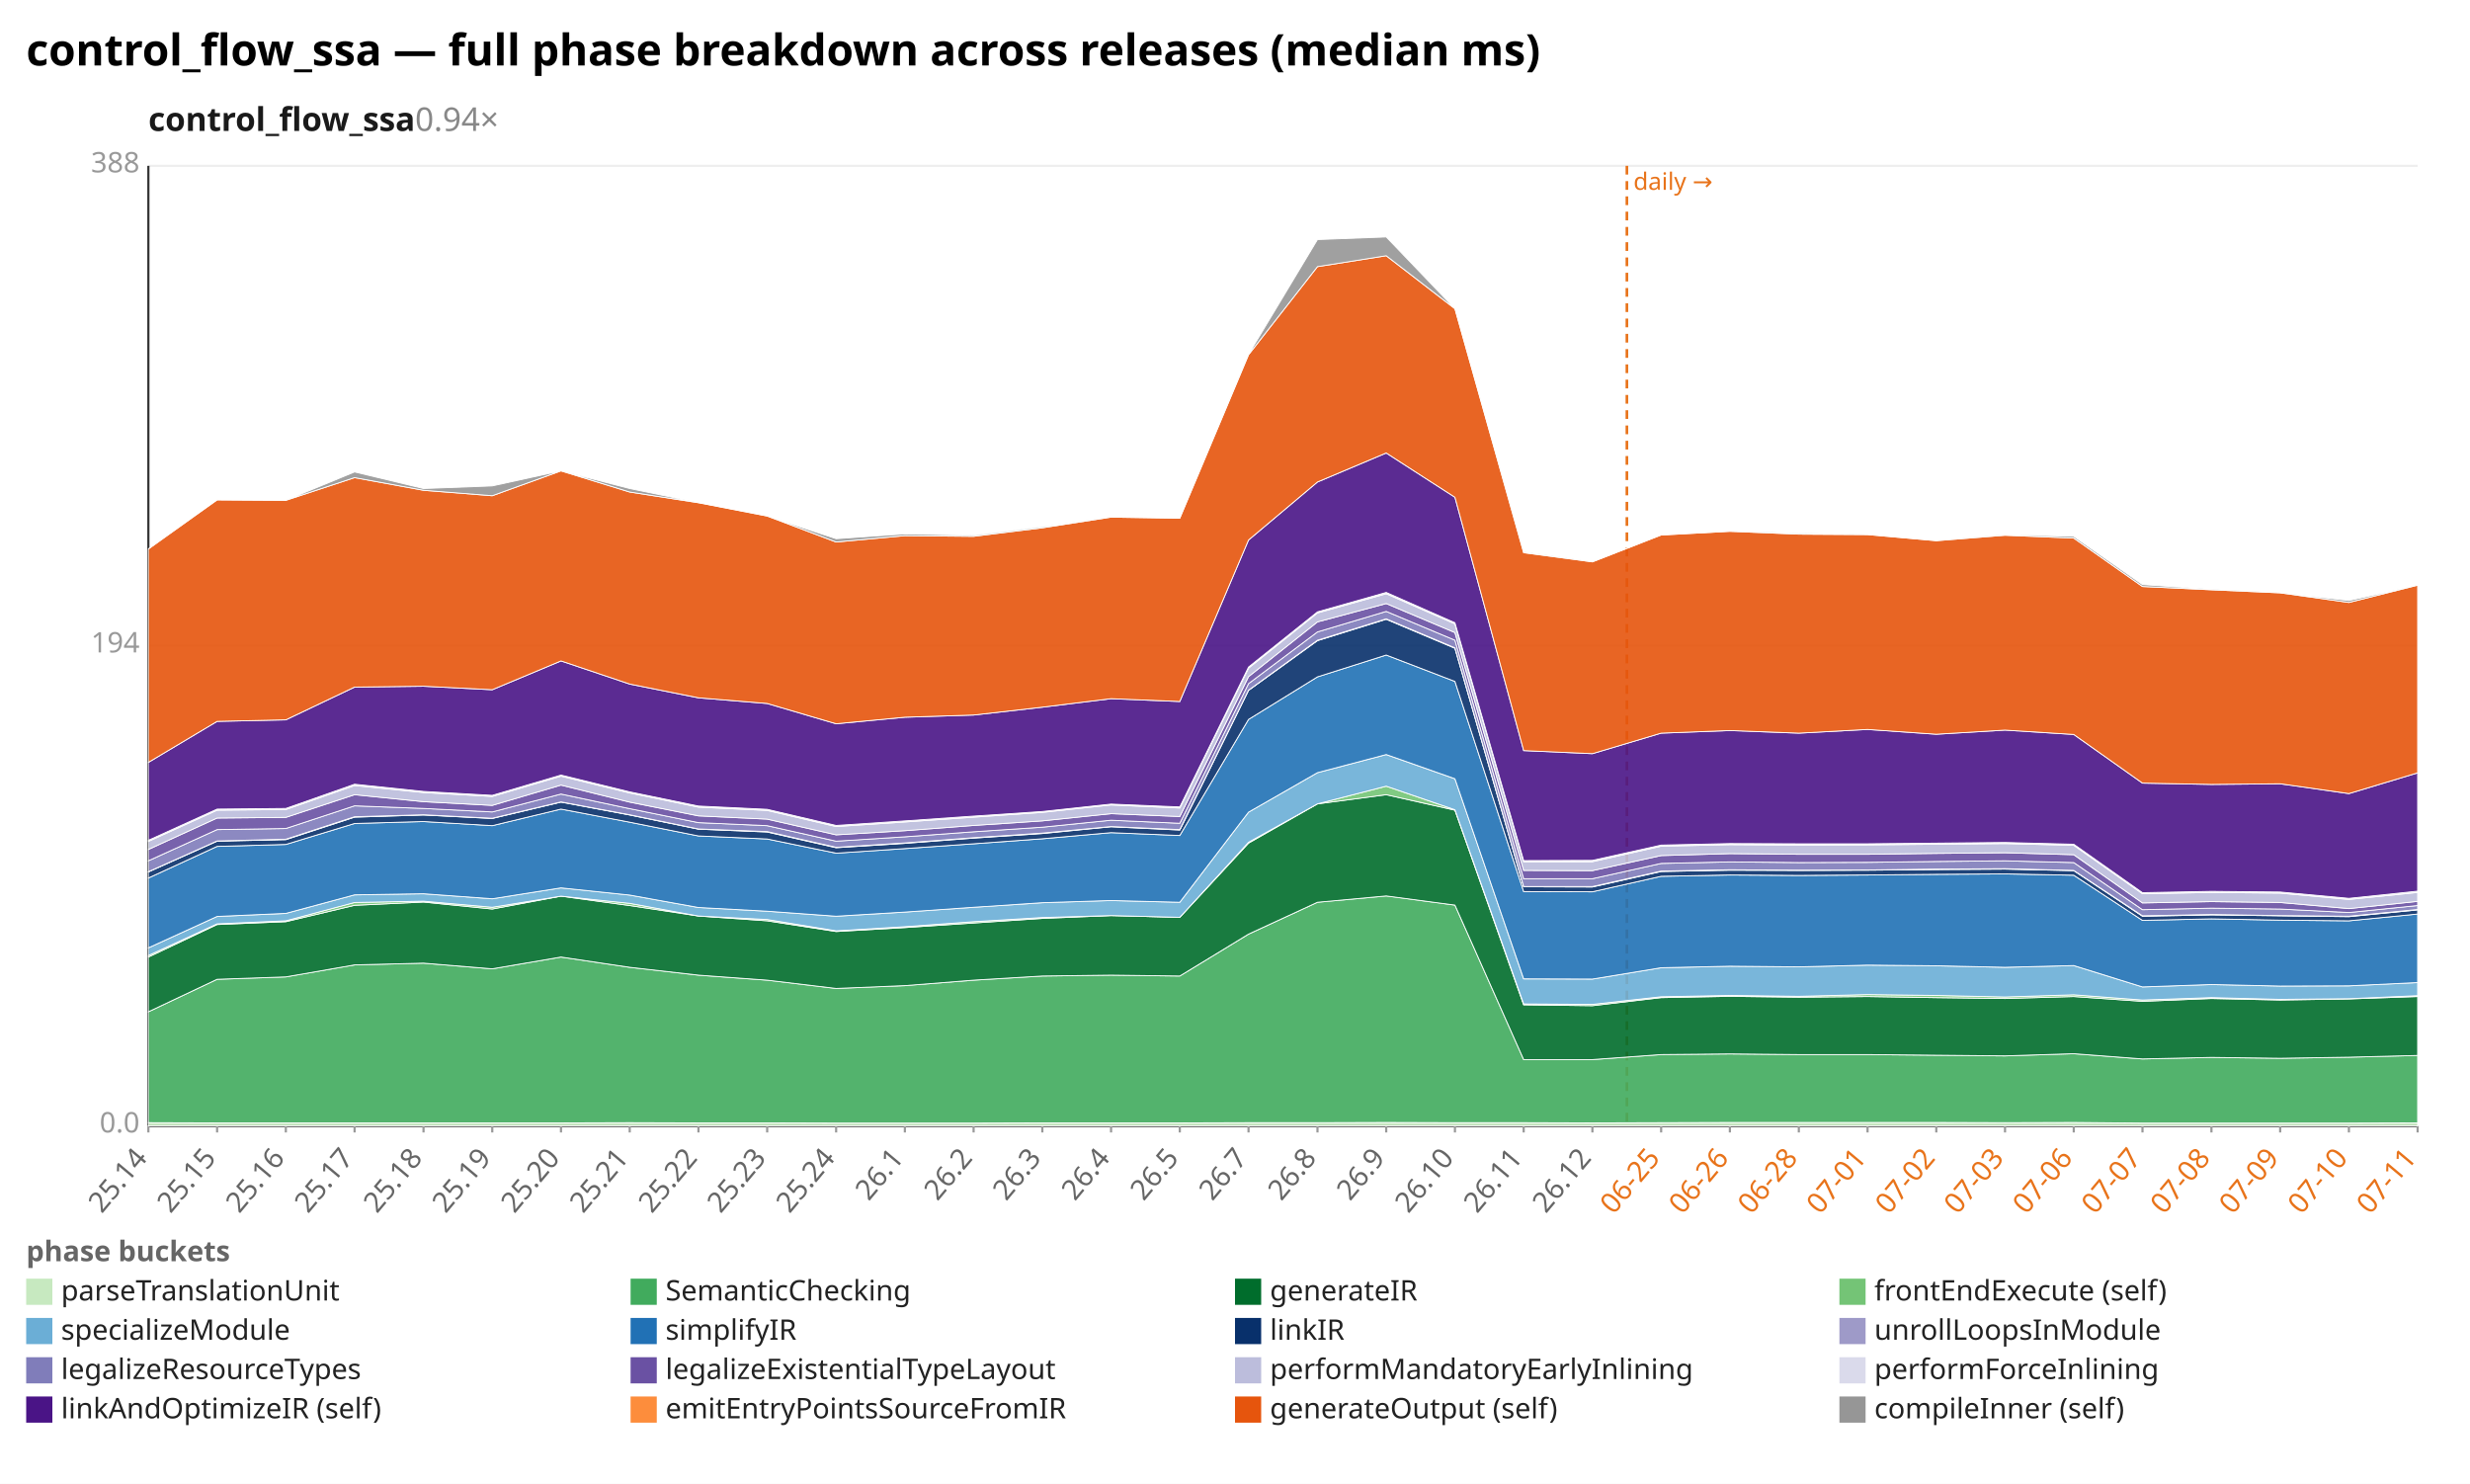
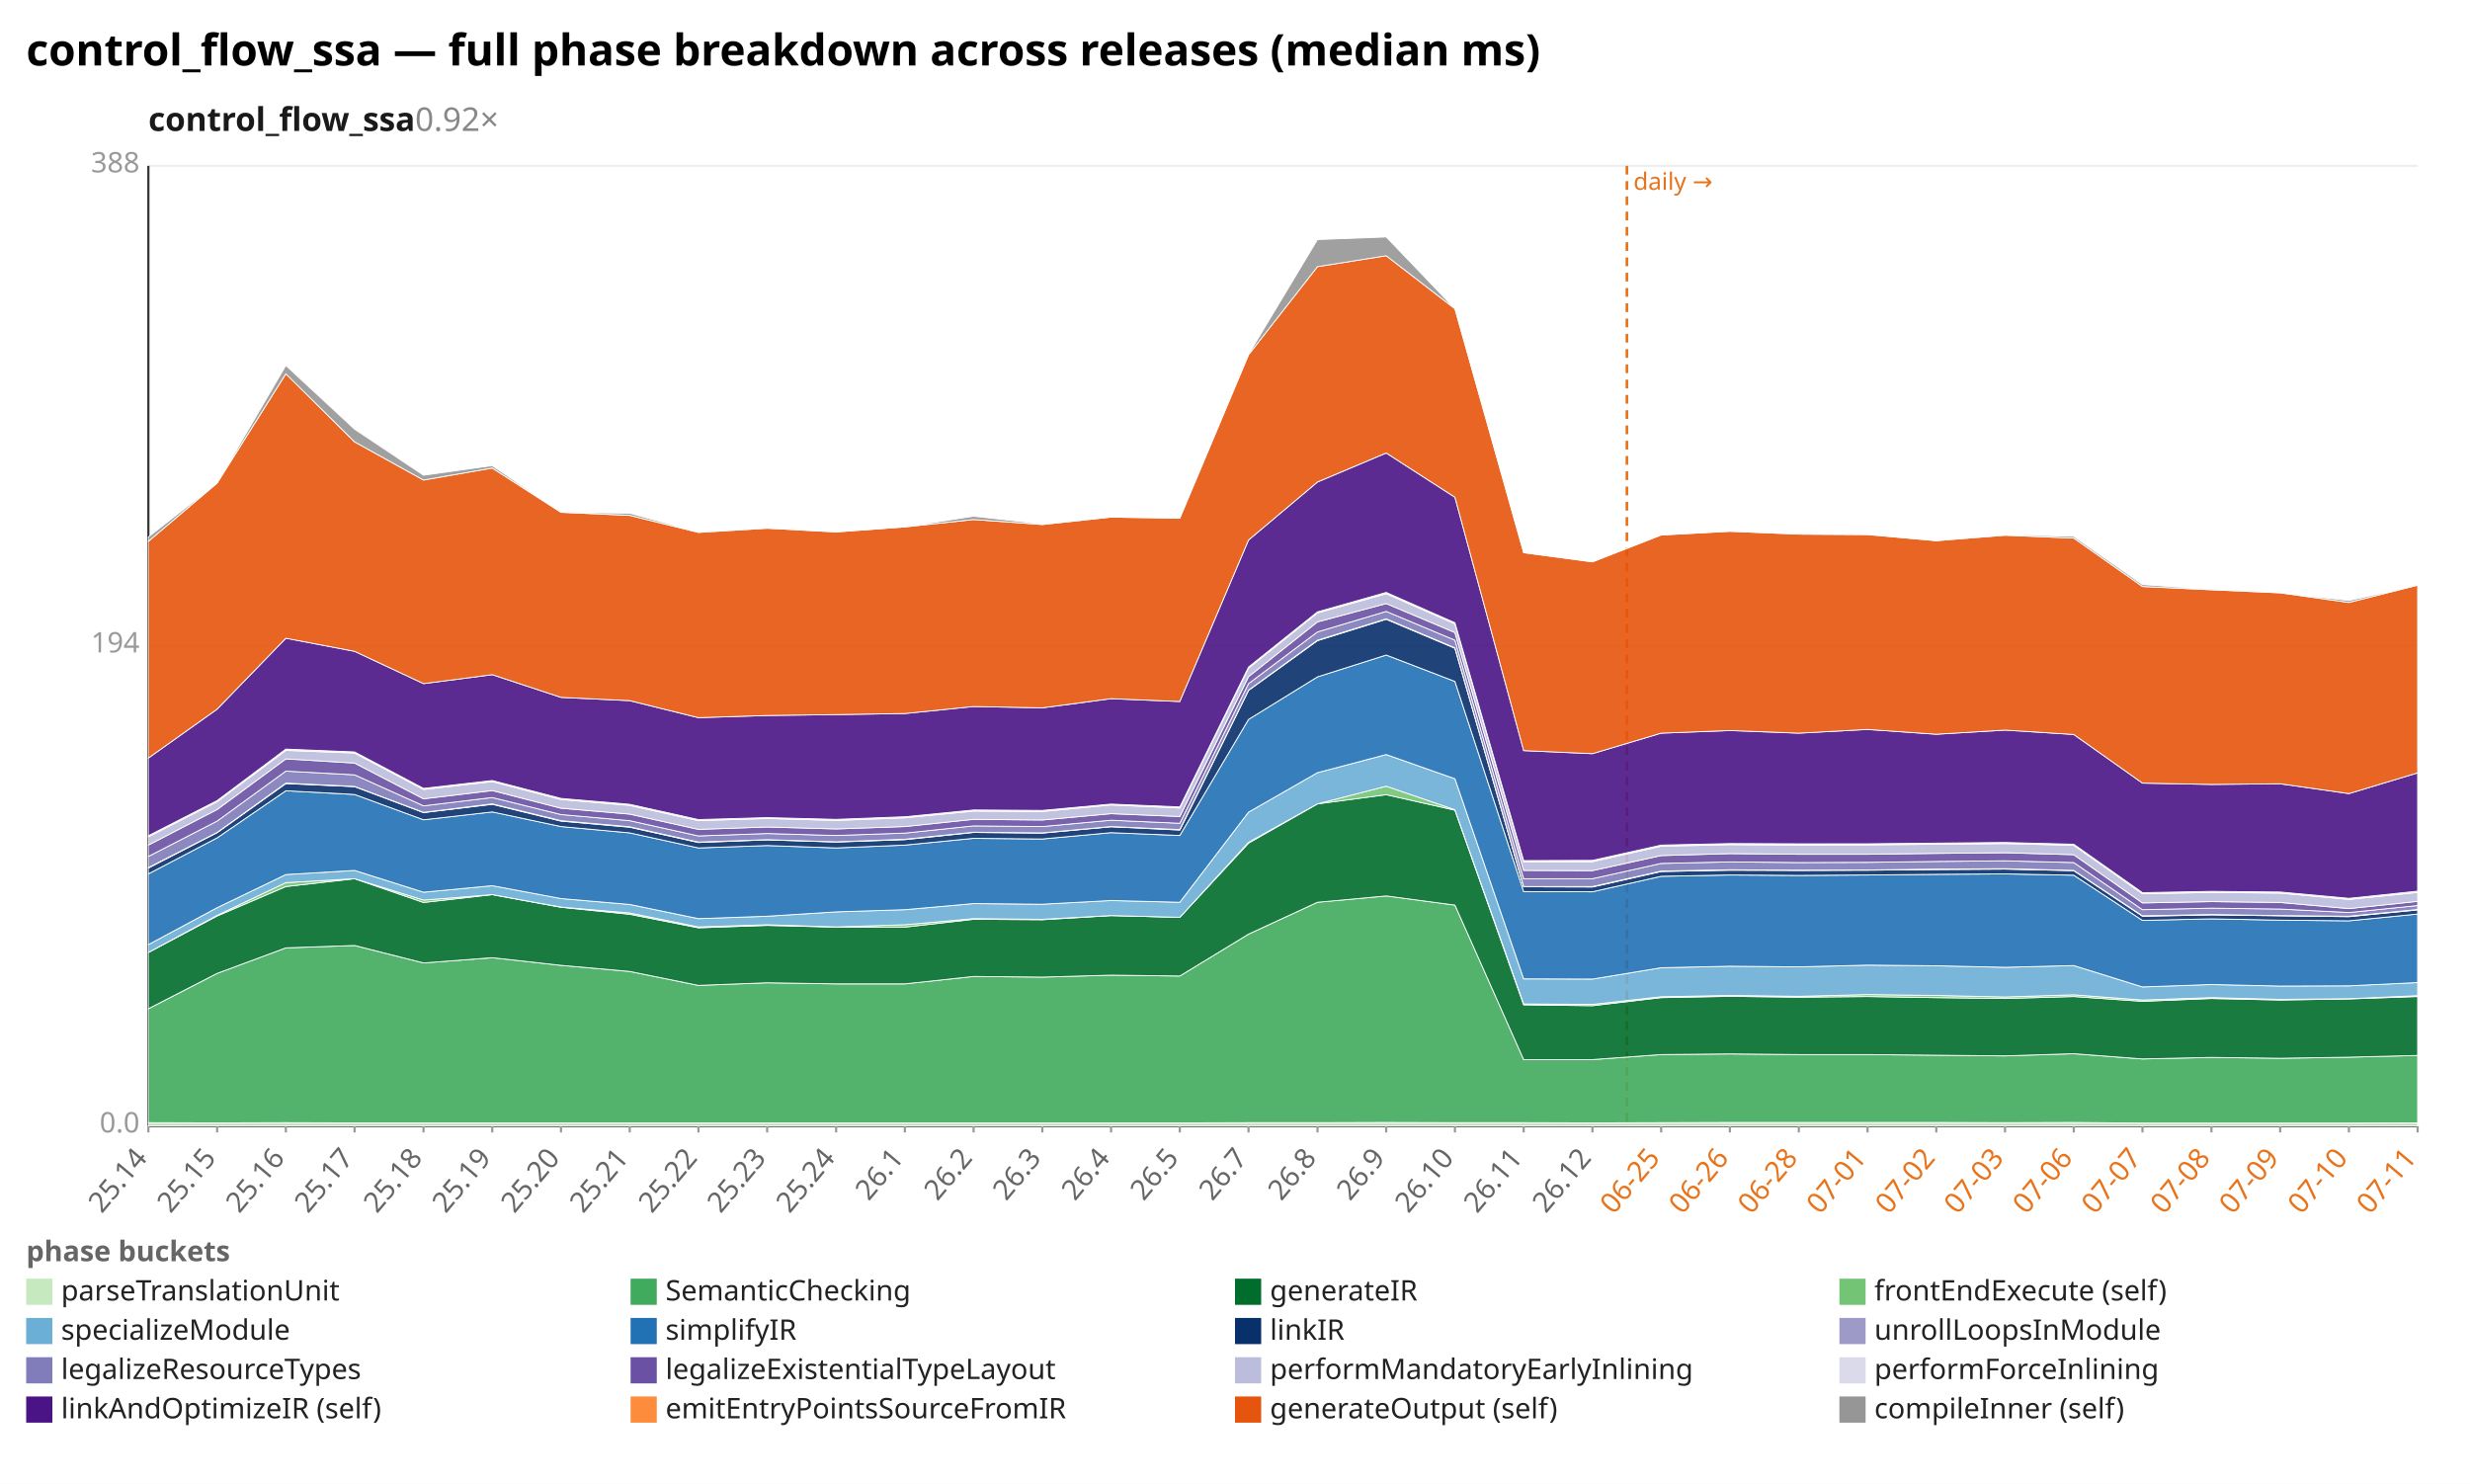
<svg xmlns="http://www.w3.org/2000/svg" width="1132" height="680" viewBox="0 0 1132 680" preserveAspectRatio="xMidYMid meet" font-family="sans-serif" font-size="13">
  <rect width="1132" height="680" fill="white" />
  <text x="12" y="30" font-size="20" font-weight="bold">control_flow_ssa — full phase breakdown across releases (median ms)</text>
-   <text x="68" y="60" font-size="15" font-weight="600" fill="#1a1a1a">control_flow_ssa<tspan fill="#888" font-weight="400" text-decoration="none">  0.94×</tspan>
+   <text x="68" y="60" font-size="15" font-weight="600" fill="#1a1a1a">control_flow_ssa<tspan fill="#888" font-weight="400" text-decoration="none">  0.92×</tspan>
  </text>
  <line x1="68.0" y1="516.0" x2="1108.0" y2="516.0" stroke="#eee" />
  <text x="64.0" y="519.0" text-anchor="end" fill="#999">0.0</text>
  <line x1="68.0" y1="296.0" x2="1108.0" y2="296.0" stroke="#eee" />
  <text x="64.0" y="299.0" text-anchor="end" fill="#999">194</text>
  <line x1="68.0" y1="76.0" x2="1108.0" y2="76.0" stroke="#eee" />
  <text x="64.0" y="79.0" text-anchor="end" fill="#999">388</text>
  <line x1="68.0" y1="76.0" x2="68.0" y2="516.0" stroke="#333" />
  <line x1="68.0" y1="516.0" x2="1108.0" y2="516.0" stroke="#333" />
  <line x1="745.6" y1="76.0" x2="745.6" y2="516.0" stroke="#e8731a" stroke-width="1.2" stroke-dasharray="4 3" />
  <text x="748.6" y="87.0" fill="#e8731a" font-size="11">daily →</text>
  <line x1="68.0" y1="516.0" x2="68.0" y2="519.0" stroke="#999" />
  <text x="68.0" y="531.0" text-anchor="end" fill="#666" transform="rotate(-50 68.0 531.0)">25.14</text>
  <line x1="99.5" y1="516.0" x2="99.5" y2="519.0" stroke="#999" />
  <text x="99.5" y="531.0" text-anchor="end" fill="#666" transform="rotate(-50 99.5 531.0)">25.15</text>
  <line x1="131.0" y1="516.0" x2="131.0" y2="519.0" stroke="#999" />
  <text x="131.0" y="531.0" text-anchor="end" fill="#666" transform="rotate(-50 131.0 531.0)">25.16</text>
  <line x1="162.5" y1="516.0" x2="162.5" y2="519.0" stroke="#999" />
  <text x="162.5" y="531.0" text-anchor="end" fill="#666" transform="rotate(-50 162.5 531.0)">25.17</text>
  <line x1="194.1" y1="516.0" x2="194.1" y2="519.0" stroke="#999" />
  <text x="194.1" y="531.0" text-anchor="end" fill="#666" transform="rotate(-50 194.1 531.0)">25.18</text>
  <line x1="225.6" y1="516.0" x2="225.6" y2="519.0" stroke="#999" />
  <text x="225.6" y="531.0" text-anchor="end" fill="#666" transform="rotate(-50 225.6 531.0)">25.19</text>
  <line x1="257.1" y1="516.0" x2="257.1" y2="519.0" stroke="#999" />
  <text x="257.1" y="531.0" text-anchor="end" fill="#666" transform="rotate(-50 257.1 531.0)">25.20</text>
  <line x1="288.6" y1="516.0" x2="288.6" y2="519.0" stroke="#999" />
  <text x="288.6" y="531.0" text-anchor="end" fill="#666" transform="rotate(-50 288.6 531.0)">25.21</text>
  <line x1="320.1" y1="516.0" x2="320.1" y2="519.0" stroke="#999" />
  <text x="320.1" y="531.0" text-anchor="end" fill="#666" transform="rotate(-50 320.1 531.0)">25.22</text>
  <line x1="351.6" y1="516.0" x2="351.6" y2="519.0" stroke="#999" />
  <text x="351.6" y="531.0" text-anchor="end" fill="#666" transform="rotate(-50 351.6 531.0)">25.23</text>
  <line x1="383.2" y1="516.0" x2="383.2" y2="519.0" stroke="#999" />
  <text x="383.2" y="531.0" text-anchor="end" fill="#666" transform="rotate(-50 383.2 531.0)">25.24</text>
  <line x1="414.7" y1="516.0" x2="414.7" y2="519.0" stroke="#999" />
  <text x="414.7" y="531.0" text-anchor="end" fill="#666" transform="rotate(-50 414.7 531.0)">26.1</text>
  <line x1="446.2" y1="516.0" x2="446.2" y2="519.0" stroke="#999" />
  <text x="446.2" y="531.0" text-anchor="end" fill="#666" transform="rotate(-50 446.2 531.0)">26.2</text>
  <line x1="477.7" y1="516.0" x2="477.7" y2="519.0" stroke="#999" />
  <text x="477.7" y="531.0" text-anchor="end" fill="#666" transform="rotate(-50 477.7 531.0)">26.3</text>
  <line x1="509.2" y1="516.0" x2="509.2" y2="519.0" stroke="#999" />
  <text x="509.2" y="531.0" text-anchor="end" fill="#666" transform="rotate(-50 509.2 531.0)">26.4</text>
  <line x1="540.7" y1="516.0" x2="540.7" y2="519.0" stroke="#999" />
  <text x="540.7" y="531.0" text-anchor="end" fill="#666" transform="rotate(-50 540.7 531.0)">26.5</text>
  <line x1="572.2" y1="516.0" x2="572.2" y2="519.0" stroke="#999" />
  <text x="572.2" y="531.0" text-anchor="end" fill="#666" transform="rotate(-50 572.2 531.0)">26.7</text>
  <line x1="603.8" y1="516.0" x2="603.8" y2="519.0" stroke="#999" />
  <text x="603.8" y="531.0" text-anchor="end" fill="#666" transform="rotate(-50 603.8 531.0)">26.8</text>
  <line x1="635.3" y1="516.0" x2="635.3" y2="519.0" stroke="#999" />
  <text x="635.3" y="531.0" text-anchor="end" fill="#666" transform="rotate(-50 635.3 531.0)">26.9</text>
  <line x1="666.8" y1="516.0" x2="666.8" y2="519.0" stroke="#999" />
  <text x="666.8" y="531.0" text-anchor="end" fill="#666" transform="rotate(-50 666.8 531.0)">26.10</text>
  <line x1="698.3" y1="516.0" x2="698.3" y2="519.0" stroke="#999" />
  <text x="698.3" y="531.0" text-anchor="end" fill="#666" transform="rotate(-50 698.3 531.0)">26.11</text>
  <line x1="729.8" y1="516.0" x2="729.8" y2="519.0" stroke="#999" />
  <text x="729.8" y="531.0" text-anchor="end" fill="#666" transform="rotate(-50 729.8 531.0)">26.12</text>
  <line x1="761.3" y1="516.0" x2="761.3" y2="519.0" stroke="#999" />
  <text x="761.3" y="531.0" text-anchor="end" fill="#e8731a" transform="rotate(-50 761.3 531.0)">06-25</text>
  <line x1="792.8" y1="516.0" x2="792.8" y2="519.0" stroke="#999" />
  <text x="792.8" y="531.0" text-anchor="end" fill="#e8731a" transform="rotate(-50 792.8 531.0)">06-26</text>
  <line x1="824.4" y1="516.0" x2="824.4" y2="519.0" stroke="#999" />
  <text x="824.4" y="531.0" text-anchor="end" fill="#e8731a" transform="rotate(-50 824.4 531.0)">06-28</text>
  <line x1="855.9" y1="516.0" x2="855.9" y2="519.0" stroke="#999" />
  <text x="855.9" y="531.0" text-anchor="end" fill="#e8731a" transform="rotate(-50 855.9 531.0)">07-01</text>
  <line x1="887.4" y1="516.0" x2="887.4" y2="519.0" stroke="#999" />
  <text x="887.4" y="531.0" text-anchor="end" fill="#e8731a" transform="rotate(-50 887.4 531.0)">07-02</text>
  <line x1="918.9" y1="516.0" x2="918.9" y2="519.0" stroke="#999" />
  <text x="918.9" y="531.0" text-anchor="end" fill="#e8731a" transform="rotate(-50 918.9 531.0)">07-03</text>
  <line x1="950.4" y1="516.0" x2="950.4" y2="519.0" stroke="#999" />
  <text x="950.4" y="531.0" text-anchor="end" fill="#e8731a" transform="rotate(-50 950.4 531.0)">07-06</text>
  <line x1="981.9" y1="516.0" x2="981.9" y2="519.0" stroke="#999" />
  <text x="981.9" y="531.0" text-anchor="end" fill="#e8731a" transform="rotate(-50 981.9 531.0)">07-07</text>
  <line x1="1013.5" y1="516.0" x2="1013.5" y2="519.0" stroke="#999" />
  <text x="1013.5" y="531.0" text-anchor="end" fill="#e8731a" transform="rotate(-50 1013.5 531.0)">07-08</text>
  <line x1="1045.0" y1="516.0" x2="1045.0" y2="519.0" stroke="#999" />
  <text x="1045.0" y="531.0" text-anchor="end" fill="#e8731a" transform="rotate(-50 1045.0 531.0)">07-09</text>
  <line x1="1076.5" y1="516.0" x2="1076.5" y2="519.0" stroke="#999" />
  <text x="1076.5" y="531.0" text-anchor="end" fill="#e8731a" transform="rotate(-50 1076.5 531.0)">07-10</text>
  <line x1="1108.0" y1="516.0" x2="1108.0" y2="519.0" stroke="#999" />
  <text x="1108.0" y="531.0" text-anchor="end" fill="#e8731a" transform="rotate(-50 1108.0 531.0)">07-11</text>
-   <polygon points="68.0,514.5 99.5,514.6 131.0,514.6 162.5,514.6 194.1,514.6 225.6,514.6 257.1,514.6 288.6,514.5 320.1,514.6 351.6,514.6 383.2,514.7 414.7,514.7 446.2,514.7 477.7,514.6 509.2,514.6 540.7,514.6 572.2,514.5 603.8,514.5 635.3,514.4 666.8,514.5 698.3,514.5 729.8,514.6 761.3,514.5 792.8,514.4 824.4,514.4 855.9,514.4 887.4,514.4 918.9,514.5 950.4,514.4 981.9,514.7 1013.5,514.7 1045.0,514.7 1076.5,514.7 1108.0,514.6 1108.0,516.0 1076.5,516.0 1045.0,516.0 1013.5,516.0 981.9,516.0 950.4,516.0 918.9,516.0 887.4,516.0 855.9,516.0 824.4,516.0 792.8,516.0 761.3,516.0 729.8,516.0 698.3,516.0 666.8,516.0 635.3,516.0 603.8,516.0 572.2,516.0 540.7,516.0 509.2,516.0 477.7,516.0 446.2,516.0 414.7,516.0 383.2,516.0 351.6,516.0 320.1,516.0 288.6,516.0 257.1,516.0 225.6,516.0 194.1,516.0 162.5,516.0 131.0,516.0 99.5,516.0 68.0,516.0" fill="#c7e9c0" fill-opacity="0.9" stroke="#fff" stroke-width="0.4" />
-   <polygon points="68.0,463.7 99.5,448.8 131.0,447.7 162.5,442.2 194.1,441.4 225.6,444.0 257.1,438.6 288.6,443.3 320.1,446.9 351.6,449.2 383.2,453.0 414.7,451.7 446.2,449.2 477.7,447.3 509.2,446.9 540.7,447.3 572.2,428.1 603.8,413.5 635.3,410.6 666.8,414.8 698.3,485.6 729.8,485.6 761.3,483.3 792.8,483.0 824.4,483.3 855.9,483.3 887.4,483.6 918.9,483.9 950.4,482.9 981.9,485.3 1013.5,484.6 1045.0,485.0 1076.5,484.5 1108.0,483.7 1108.0,514.6 1076.5,514.7 1045.0,514.7 1013.5,514.7 981.9,514.7 950.4,514.4 918.9,514.5 887.4,514.4 855.9,514.4 824.4,514.4 792.8,514.4 761.3,514.5 729.8,514.6 698.3,514.5 666.8,514.5 635.3,514.4 603.8,514.5 572.2,514.5 540.7,514.6 509.2,514.6 477.7,514.6 446.2,514.7 414.7,514.7 383.2,514.7 351.6,514.6 320.1,514.6 288.6,514.5 257.1,514.6 225.6,514.6 194.1,514.6 162.5,514.6 131.0,514.6 99.5,514.6 68.0,514.5" fill="#41ab5d" fill-opacity="0.9" stroke="#fff" stroke-width="0.4" />
-   <polygon points="68.0,438.6 99.5,423.7 131.0,422.4 162.5,414.9 194.1,413.4 225.6,416.6 257.1,410.7 288.6,415.0 320.1,419.8 351.6,422.0 383.2,426.9 414.7,425.1 446.2,423.0 477.7,420.9 509.2,419.6 540.7,420.4 572.2,386.4 603.8,368.4 635.3,364.2 666.8,371.3 698.3,460.5 729.8,460.9 761.3,457.2 792.8,456.6 824.4,457.0 855.9,456.7 887.4,457.2 918.9,457.6 950.4,456.7 981.9,458.9 1013.5,457.6 1045.0,458.3 1076.5,457.8 1108.0,456.7 1108.0,483.7 1076.5,484.5 1045.0,485.0 1013.5,484.6 981.9,485.3 950.4,482.9 918.9,483.9 887.4,483.6 855.9,483.3 824.4,483.3 792.8,483.0 761.3,483.3 729.8,485.6 698.3,485.6 666.8,414.8 635.3,410.6 603.8,413.5 572.2,428.1 540.7,447.3 509.2,446.9 477.7,447.3 446.2,449.2 414.7,451.7 383.2,453.0 351.6,449.2 320.1,446.9 288.6,443.3 257.1,438.6 225.6,444.0 194.1,441.4 162.5,442.2 131.0,447.7 99.5,448.8 68.0,463.7" fill="#006d2c" fill-opacity="0.9" stroke="#fff" stroke-width="0.4" />
-   <polygon points="68.0,437.9 99.5,423.4 131.0,422.0 162.5,413.6 194.1,413.0 225.6,415.8 257.1,410.7 288.6,414.0 320.1,419.8 351.6,421.4 383.2,426.6 414.7,424.7 446.2,422.4 477.7,420.5 509.2,419.6 540.7,420.4 572.2,386.0 603.8,368.4 635.3,360.3 666.8,371.1 698.3,460.1 729.8,460.3 761.3,456.8 792.8,456.2 824.4,456.6 855.9,455.8 887.4,456.2 918.9,456.9 950.4,455.9 981.9,458.3 1013.5,457.2 1045.0,458.0 1076.5,457.7 1108.0,456.3 1108.0,456.7 1076.5,457.8 1045.0,458.3 1013.5,457.6 981.9,458.9 950.4,456.7 918.9,457.6 887.4,457.2 855.9,456.7 824.4,457.0 792.8,456.6 761.3,457.2 729.8,460.9 698.3,460.5 666.8,371.3 635.3,364.2 603.8,368.4 572.2,386.4 540.7,420.4 509.2,419.6 477.7,420.9 446.2,423.0 414.7,425.1 383.2,426.9 351.6,422.0 320.1,419.8 288.6,415.0 257.1,410.7 225.6,416.6 194.1,413.4 162.5,414.9 131.0,422.4 99.5,423.7 68.0,438.6" fill="#74c476" fill-opacity="0.9" stroke="#fff" stroke-width="0.4" />
-   <polygon points="68.0,434.4 99.5,420.0 131.0,418.6 162.5,410.1 194.1,409.6 225.6,411.9 257.1,406.9 288.6,410.2 320.1,415.9 351.6,417.6 383.2,419.9 414.7,418.0 446.2,415.8 477.7,413.7 509.2,412.7 540.7,413.5 572.2,372.2 603.8,354.1 635.3,345.8 666.8,356.9 698.3,448.6 729.8,448.7 761.3,443.5 792.8,442.8 824.4,443.1 855.9,442.3 887.4,442.6 918.9,443.3 950.4,442.5 981.9,452.3 1013.5,451.2 1045.0,451.9 1076.5,451.8 1108.0,450.3 1108.0,456.3 1076.5,457.7 1045.0,458.0 1013.5,457.2 981.9,458.3 950.4,455.9 918.9,456.9 887.4,456.2 855.9,455.8 824.4,456.6 792.8,456.2 761.3,456.8 729.8,460.3 698.3,460.1 666.8,371.1 635.3,360.3 603.8,368.4 572.2,386.0 540.7,420.4 509.2,419.6 477.7,420.5 446.2,422.4 414.7,424.7 383.2,426.6 351.6,421.4 320.1,419.8 288.6,414.0 257.1,410.7 225.6,415.8 194.1,413.0 162.5,413.6 131.0,422.0 99.5,423.4 68.0,437.9" fill="#6baed6" fill-opacity="0.9" stroke="#fff" stroke-width="0.4" />
-   <polygon points="68.0,402.4 99.5,387.9 131.0,387.0 162.5,377.4 194.1,376.5 225.6,378.4 257.1,370.8 288.6,376.8 320.1,383.1 351.6,384.5 383.2,391.0 414.7,388.9 446.2,386.7 477.7,384.4 509.2,381.6 540.7,382.9 572.2,329.7 603.8,310.2 635.3,300.2 666.8,312.3 698.3,408.6 729.8,408.7 761.3,401.6 792.8,401.0 824.4,401.2 855.9,401.0 887.4,400.7 918.9,400.5 950.4,401.1 981.9,421.8 1013.5,421.1 1045.0,421.7 1076.5,422.0 1108.0,418.9 1108.0,450.3 1076.5,451.8 1045.0,451.9 1013.5,451.2 981.9,452.3 950.4,442.5 918.9,443.3 887.4,442.6 855.9,442.3 824.4,443.1 792.8,442.8 761.3,443.5 729.8,448.7 698.3,448.6 666.8,356.9 635.3,345.8 603.8,354.1 572.2,372.2 540.7,413.5 509.2,412.7 477.7,413.7 446.2,415.8 414.7,418.0 383.2,419.9 351.6,417.6 320.1,415.9 288.6,410.2 257.1,406.9 225.6,411.9 194.1,409.6 162.5,410.1 131.0,418.6 99.5,420.0 68.0,434.4" fill="#2171b5" fill-opacity="0.9" stroke="#fff" stroke-width="0.4" />
-   <polygon points="68.0,399.6 99.5,385.5 131.0,384.8 162.5,374.5 194.1,373.5 225.6,375.1 257.1,367.6 288.6,373.5 320.1,380.0 351.6,381.3 383.2,388.5 414.7,386.5 446.2,384.1 477.7,382.0 509.2,378.9 540.7,380.4 572.2,316.4 603.8,293.6 635.3,283.8 666.8,297.1 698.3,406.4 729.8,406.5 761.3,399.4 792.8,398.8 824.4,398.9 855.9,398.8 887.4,398.5 918.9,398.3 950.4,399.0 981.9,419.9 1013.5,419.3 1045.0,419.7 1076.5,420.1 1108.0,417.0 1108.0,418.9 1076.5,422.0 1045.0,421.7 1013.5,421.1 981.9,421.8 950.4,401.1 918.9,400.5 887.4,400.7 855.9,401.0 824.4,401.2 792.8,401.0 761.3,401.6 729.8,408.7 698.3,408.6 666.8,312.3 635.3,300.2 603.8,310.2 572.2,329.7 540.7,382.9 509.2,381.6 477.7,384.4 446.2,386.7 414.7,388.9 383.2,391.0 351.6,384.5 320.1,383.1 288.6,376.8 257.1,370.8 225.6,378.4 194.1,376.5 162.5,377.4 131.0,387.0 99.5,387.9 68.0,402.4" fill="#08306b" fill-opacity="0.9" stroke="#fff" stroke-width="0.4" />
-   <polygon points="68.0,399.5 99.5,385.4 131.0,384.6 162.5,374.3 194.1,373.4 225.6,375.0 257.1,367.5 288.6,373.4 320.1,379.9 351.6,381.1 383.2,388.3 414.7,386.3 446.2,383.9 477.7,381.8 509.2,378.8 540.7,380.2 572.2,316.3 603.8,293.4 635.3,283.6 666.8,296.9 698.3,406.3 729.8,406.3 761.3,399.2 792.8,398.6 824.4,398.8 855.9,398.7 887.4,398.3 918.9,398.1 950.4,398.9 981.9,419.7 1013.5,419.1 1045.0,419.6 1076.5,419.9 1108.0,416.8 1108.0,417.0 1076.5,420.1 1045.0,419.7 1013.5,419.3 981.9,419.9 950.4,399.0 918.9,398.3 887.4,398.5 855.9,398.8 824.4,398.9 792.8,398.8 761.3,399.4 729.8,406.5 698.3,406.4 666.8,297.1 635.3,283.8 603.8,293.6 572.2,316.4 540.7,380.4 509.2,378.9 477.7,382.0 446.2,384.1 414.7,386.5 383.2,388.5 351.6,381.3 320.1,380.0 288.6,373.5 257.1,367.6 225.6,375.1 194.1,373.5 162.5,374.5 131.0,384.8 99.5,385.5 68.0,399.6" fill="#9e9ac8" fill-opacity="0.9" stroke="#fff" stroke-width="0.4" />
-   <polygon points="68.0,394.5 99.5,380.2 131.0,379.7 162.5,369.3 194.1,370.5 225.6,372.1 257.1,363.9 288.6,370.6 320.1,377.0 351.6,378.4 383.2,385.5 414.7,383.5 446.2,381.2 477.7,379.1 509.2,375.9 540.7,377.3 572.2,313.3 603.8,289.6 635.3,280.2 666.8,293.4 698.3,402.7 729.8,402.7 761.3,395.7 792.8,395.0 824.4,395.3 855.9,395.2 887.4,394.8 918.9,394.5 950.4,395.3 981.9,416.9 1013.5,416.2 1045.0,416.6 1076.5,418.2 1108.0,415.0 1108.0,416.8 1076.5,419.9 1045.0,419.6 1013.5,419.1 981.9,419.7 950.4,398.9 918.9,398.1 887.4,398.3 855.9,398.7 824.4,398.8 792.8,398.6 761.3,399.2 729.8,406.3 698.3,406.3 666.8,296.9 635.3,283.6 603.8,293.4 572.2,316.3 540.7,380.2 509.2,378.8 477.7,381.8 446.2,383.9 414.7,386.3 383.2,388.3 351.6,381.1 320.1,379.9 288.6,373.4 257.1,367.5 225.6,375.0 194.1,373.4 162.5,374.3 131.0,384.6 99.5,385.4 68.0,399.5" fill="#807dba" fill-opacity="0.9" stroke="#fff" stroke-width="0.4" />
-   <polygon points="68.0,389.3 99.5,374.9 131.0,374.6 162.5,364.2 194.1,367.4 225.6,369.1 257.1,359.8 288.6,367.6 320.1,373.9 351.6,375.4 383.2,382.6 414.7,380.7 446.2,378.3 477.7,376.2 509.2,372.9 540.7,374.2 572.2,310.1 603.8,285.0 635.3,276.6 666.8,289.9 698.3,398.9 729.8,399.0 761.3,392.1 792.8,391.2 824.4,391.5 855.9,391.5 887.4,391.1 918.9,390.8 950.4,391.7 981.9,413.8 1013.5,413.2 1045.0,413.6 1076.5,416.4 1108.0,413.1 1108.0,415.0 1076.5,418.2 1045.0,416.6 1013.5,416.2 981.9,416.9 950.4,395.3 918.9,394.5 887.4,394.8 855.9,395.2 824.4,395.3 792.8,395.0 761.3,395.7 729.8,402.7 698.3,402.7 666.8,293.4 635.3,280.2 603.8,289.6 572.2,313.3 540.7,377.3 509.2,375.9 477.7,379.1 446.2,381.2 414.7,383.5 383.2,385.5 351.6,378.4 320.1,377.0 288.6,370.6 257.1,363.9 225.6,372.1 194.1,370.5 162.5,369.3 131.0,379.7 99.5,380.2 68.0,394.5" fill="#6a51a3" fill-opacity="0.9" stroke="#fff" stroke-width="0.4" />
-   <polygon points="68.0,385.6 99.5,371.3 131.0,371.0 162.5,360.0 194.1,363.2 225.6,365.0 257.1,355.7 288.6,363.4 320.1,369.9 351.6,371.4 383.2,378.8 414.7,376.7 446.2,374.5 477.7,372.3 509.2,368.9 540.7,370.3 572.2,306.2 603.8,280.9 635.3,272.1 666.8,285.9 698.3,394.9 729.8,394.9 761.3,387.8 792.8,387.1 824.4,387.3 855.9,387.2 887.4,386.9 918.9,386.6 950.4,387.4 981.9,409.6 1013.5,409.0 1045.0,409.3 1076.5,412.2 1108.0,409.0 1108.0,413.1 1076.5,416.4 1045.0,413.6 1013.5,413.2 981.9,413.8 950.4,391.7 918.9,390.8 887.4,391.1 855.9,391.5 824.4,391.5 792.8,391.2 761.3,392.1 729.8,399.0 698.3,398.9 666.8,289.9 635.3,276.6 603.8,285.0 572.2,310.1 540.7,374.2 509.2,372.9 477.7,376.2 446.2,378.3 414.7,380.7 383.2,382.6 351.6,375.4 320.1,373.9 288.6,367.6 257.1,359.8 225.6,369.1 194.1,367.4 162.5,364.2 131.0,374.6 99.5,374.9 68.0,389.3" fill="#bcbddc" fill-opacity="0.9" stroke="#fff" stroke-width="0.4" />
-   <polygon points="68.0,385.1 99.5,370.8 131.0,370.5 162.5,359.4 194.1,362.7 225.6,364.5 257.1,355.2 288.6,362.9 320.1,369.4 351.6,370.9 383.2,378.3 414.7,376.2 446.2,374.0 477.7,371.9 509.2,368.5 540.7,369.8 572.2,305.7 603.8,280.4 635.3,271.5 666.8,285.4 698.3,394.4 729.8,394.3 761.3,387.3 792.8,386.6 824.4,386.7 855.9,386.7 887.4,386.4 918.9,386.1 950.4,386.9 981.9,409.1 1013.5,408.5 1045.0,408.8 1076.5,411.7 1108.0,408.4 1108.0,409.0 1076.5,412.2 1045.0,409.3 1013.5,409.0 981.9,409.6 950.4,387.4 918.9,386.6 887.4,386.9 855.9,387.2 824.4,387.3 792.8,387.1 761.3,387.8 729.8,394.9 698.3,394.9 666.8,285.9 635.3,272.1 603.8,280.9 572.2,306.2 540.7,370.3 509.2,368.9 477.7,372.3 446.2,374.5 414.7,376.7 383.2,378.8 351.6,371.4 320.1,369.9 288.6,363.4 257.1,355.7 225.6,365.0 194.1,363.2 162.5,360.0 131.0,371.0 99.5,371.3 68.0,385.6" fill="#dadaeb" fill-opacity="0.9" stroke="#fff" stroke-width="0.4" />
-   <polygon points="68.0,349.4 99.5,330.6 131.0,329.9 162.5,314.9 194.1,314.5 225.6,316.1 257.1,302.9 288.6,313.5 320.1,319.8 351.6,322.4 383.2,331.7 414.7,328.7 446.2,327.7 477.7,324.1 509.2,320.2 540.7,321.5 572.2,247.5 603.8,220.9 635.3,207.6 666.8,227.9 698.3,344.0 729.8,345.4 761.3,336.0 792.8,334.8 824.4,336.0 855.9,334.3 887.4,336.5 918.9,334.6 950.4,336.6 981.9,358.9 1013.5,359.5 1045.0,359.2 1076.5,363.7 1108.0,354.2 1108.0,408.4 1076.5,411.7 1045.0,408.8 1013.5,408.5 981.9,409.1 950.4,386.9 918.9,386.1 887.4,386.4 855.9,386.7 824.4,386.7 792.8,386.6 761.3,387.3 729.8,394.3 698.3,394.4 666.8,285.4 635.3,271.5 603.8,280.4 572.2,305.7 540.7,369.8 509.2,368.5 477.7,371.9 446.2,374.0 414.7,376.2 383.2,378.3 351.6,370.9 320.1,369.4 288.6,362.9 257.1,355.2 225.6,364.5 194.1,362.7 162.5,359.4 131.0,370.5 99.5,370.8 68.0,385.1" fill="#4a1486" fill-opacity="0.9" stroke="#fff" stroke-width="0.4" />
-   <polygon points="68.0,251.6 99.5,229.1 131.0,229.3 162.5,218.9 194.1,224.7 225.6,227.2 257.1,215.8 288.6,225.5 320.1,230.4 351.6,236.5 383.2,248.4 414.7,245.5 446.2,245.8 477.7,241.9 509.2,237.0 540.7,237.5 572.2,162.6 603.8,122.2 635.3,117.2 666.8,141.5 698.3,253.3 729.8,257.5 761.3,245.2 792.8,243.5 824.4,244.8 855.9,245.0 887.4,247.8 918.9,245.3 950.4,246.6 981.9,268.8 1013.5,270.3 1045.0,271.7 1076.5,276.1 1108.0,268.2 1108.0,354.2 1076.5,363.7 1045.0,359.2 1013.5,359.5 981.9,358.9 950.4,336.6 918.9,334.6 887.4,336.5 855.9,334.3 824.4,336.0 792.8,334.8 761.3,336.0 729.8,345.4 698.3,344.0 666.8,227.9 635.3,207.6 603.8,220.9 572.2,247.5 540.7,321.5 509.2,320.2 477.7,324.1 446.2,327.7 414.7,328.7 383.2,331.7 351.6,322.4 320.1,319.8 288.6,313.5 257.1,302.9 225.6,316.1 194.1,314.5 162.5,314.9 131.0,329.9 99.5,330.6 68.0,349.4" fill="#e6550d" fill-opacity="0.9" stroke="#fff" stroke-width="0.4" />
-   <polygon points="68.0,251.6 99.5,229.1 131.0,229.3 162.5,216.3 194.1,223.9 225.6,222.7 257.1,215.8 288.6,223.9 320.1,230.4 351.6,236.5 383.2,246.9 414.7,244.7 446.2,245.3 477.7,241.4 509.2,237.0 540.7,237.5 572.2,162.4 603.8,109.8 635.3,108.6 666.8,141.5 698.3,252.9 729.8,257.5 761.3,245.2 792.8,243.5 824.4,244.3 855.9,245.0 887.4,247.8 918.9,245.0 950.4,245.8 981.9,267.9 1013.5,270.1 1045.0,271.7 1076.5,275.2 1108.0,268.2 1108.0,268.2 1076.5,276.1 1045.0,271.7 1013.5,270.3 981.9,268.8 950.4,246.6 918.9,245.3 887.4,247.8 855.9,245.0 824.4,244.8 792.8,243.5 761.3,245.2 729.8,257.5 698.3,253.3 666.8,141.5 635.3,117.2 603.8,122.2 572.2,162.6 540.7,237.5 509.2,237.0 477.7,241.9 446.2,245.8 414.7,245.5 383.2,248.4 351.6,236.5 320.1,230.4 288.6,225.5 257.1,215.8 225.6,227.2 194.1,224.7 162.5,218.9 131.0,229.3 99.5,229.1 68.0,251.6" fill="#969696" fill-opacity="0.9" stroke="#fff" stroke-width="0.4" />
+   <polygon points="68.0,514.5 99.5,514.6 131.0,514.5 162.5,514.6 194.1,514.6 225.6,514.6 257.1,514.6 288.6,514.6 320.1,514.6 351.6,514.6 383.2,514.6 414.7,514.6 446.2,514.6 477.7,514.6 509.2,514.6 540.7,514.6 572.2,514.5 603.8,514.5 635.3,514.4 666.8,514.5 698.3,514.5 729.8,514.6 761.3,514.5 792.8,514.4 824.4,514.4 855.9,514.4 887.4,514.4 918.9,514.5 950.4,514.4 981.9,514.7 1013.5,514.7 1045.0,514.7 1076.5,514.7 1108.0,514.6 1108.0,516.0 1076.5,516.0 1045.0,516.0 1013.5,516.0 981.9,516.0 950.4,516.0 918.9,516.0 887.4,516.0 855.9,516.0 824.4,516.0 792.8,516.0 761.3,516.0 729.8,516.0 698.3,516.0 666.8,516.0 635.3,516.0 603.8,516.0 572.2,516.0 540.7,516.0 509.2,516.0 477.7,516.0 446.2,516.0 414.7,516.0 383.2,516.0 351.6,516.0 320.1,516.0 288.6,516.0 257.1,516.0 225.6,516.0 194.1,516.0 162.5,516.0 131.0,516.0 99.5,516.0 68.0,516.0" fill="#c7e9c0" fill-opacity="0.9" stroke="#fff" stroke-width="0.4" />
+   <polygon points="68.0,462.3 99.5,446.1 131.0,434.4 162.5,433.3 194.1,441.3 225.6,438.9 257.1,442.4 288.6,445.2 320.1,451.6 351.6,450.4 383.2,450.9 414.7,450.9 446.2,447.5 477.7,447.8 509.2,446.9 540.7,447.3 572.2,428.1 603.8,413.5 635.3,410.6 666.8,414.8 698.3,485.6 729.8,485.6 761.3,483.3 792.8,483.0 824.4,483.3 855.9,483.3 887.4,483.6 918.9,483.9 950.4,482.9 981.9,485.3 1013.5,484.6 1045.0,485.0 1076.5,484.5 1108.0,483.7 1108.0,514.6 1076.5,514.7 1045.0,514.7 1013.5,514.7 981.9,514.7 950.4,514.4 918.9,514.5 887.4,514.4 855.9,514.4 824.4,514.4 792.8,514.4 761.3,514.5 729.8,514.6 698.3,514.5 666.8,514.5 635.3,514.4 603.8,514.5 572.2,514.5 540.7,514.6 509.2,514.6 477.7,514.6 446.2,514.6 414.7,514.6 383.2,514.6 351.6,514.6 320.1,514.6 288.6,514.6 257.1,514.6 225.6,514.6 194.1,514.6 162.5,514.6 131.0,514.5 99.5,514.6 68.0,514.5" fill="#41ab5d" fill-opacity="0.9" stroke="#fff" stroke-width="0.4" />
+   <polygon points="68.0,436.5 99.5,419.8 131.0,406.3 162.5,402.7 194.1,413.6 225.6,410.0 257.1,415.8 288.6,419.0 320.1,425.2 351.6,424.1 383.2,424.9 414.7,424.9 446.2,421.3 477.7,421.5 509.2,419.6 540.7,420.4 572.2,386.4 603.8,368.4 635.3,364.2 666.8,371.3 698.3,460.5 729.8,460.9 761.3,457.2 792.8,456.6 824.4,457.0 855.9,456.7 887.4,457.2 918.9,457.6 950.4,456.7 981.9,458.9 1013.5,457.6 1045.0,458.3 1076.5,457.8 1108.0,456.7 1108.0,483.7 1076.5,484.5 1045.0,485.0 1013.5,484.6 981.9,485.3 950.4,482.9 918.9,483.9 887.4,483.6 855.9,483.3 824.4,483.3 792.8,483.0 761.3,483.3 729.8,485.6 698.3,485.6 666.8,414.8 635.3,410.6 603.8,413.5 572.2,428.1 540.7,447.3 509.2,446.9 477.7,447.8 446.2,447.5 414.7,450.9 383.2,450.9 351.6,450.4 320.1,451.6 288.6,445.2 257.1,442.4 225.6,438.9 194.1,441.3 162.5,433.3 131.0,434.4 99.5,446.1 68.0,462.3" fill="#006d2c" fill-opacity="0.9" stroke="#fff" stroke-width="0.4" />
+   <polygon points="68.0,436.5 99.5,419.5 131.0,404.5 162.5,402.7 194.1,412.5 225.6,410.0 257.1,415.7 288.6,418.4 320.1,424.8 351.6,423.8 383.2,424.8 414.7,423.8 446.2,421.0 477.7,421.3 509.2,419.6 540.7,420.4 572.2,386.0 603.8,368.4 635.3,360.3 666.8,371.1 698.3,460.1 729.8,460.3 761.3,456.8 792.8,456.2 824.4,456.6 855.9,455.8 887.4,456.2 918.9,456.9 950.4,455.9 981.9,458.3 1013.5,457.2 1045.0,458.0 1076.5,457.7 1108.0,456.3 1108.0,456.7 1076.5,457.8 1045.0,458.3 1013.5,457.6 981.9,458.9 950.4,456.7 918.9,457.6 887.4,457.2 855.9,456.7 824.4,457.0 792.8,456.6 761.3,457.2 729.8,460.9 698.3,460.5 666.8,371.3 635.3,364.2 603.8,368.4 572.2,386.4 540.7,420.4 509.2,419.6 477.7,421.5 446.2,421.3 414.7,424.9 383.2,424.9 351.6,424.1 320.1,425.2 288.6,419.0 257.1,415.8 225.6,410.0 194.1,413.6 162.5,402.7 131.0,406.3 99.5,419.8 68.0,436.5" fill="#74c476" fill-opacity="0.9" stroke="#fff" stroke-width="0.4" />
+   <polygon points="68.0,432.9 99.5,416.0 131.0,400.8 162.5,398.9 194.1,408.9 225.6,405.9 257.1,411.8 288.6,414.5 320.1,421.0 351.6,419.9 383.2,417.9 414.7,416.9 446.2,414.1 477.7,414.4 509.2,412.7 540.7,413.5 572.2,372.2 603.8,354.1 635.3,345.8 666.8,356.9 698.3,448.6 729.8,448.7 761.3,443.5 792.8,442.8 824.4,443.1 855.9,442.3 887.4,442.6 918.9,443.3 950.4,442.5 981.9,452.3 1013.5,451.2 1045.0,451.9 1076.5,451.8 1108.0,450.3 1108.0,456.3 1076.5,457.7 1045.0,458.0 1013.5,457.2 981.9,458.3 950.4,455.9 918.9,456.9 887.4,456.2 855.9,455.8 824.4,456.6 792.8,456.2 761.3,456.8 729.8,460.3 698.3,460.1 666.8,371.1 635.3,360.3 603.8,368.4 572.2,386.0 540.7,420.4 509.2,419.6 477.7,421.3 446.2,421.0 414.7,423.8 383.2,424.8 351.6,423.8 320.1,424.8 288.6,418.4 257.1,415.7 225.6,410.0 194.1,412.5 162.5,402.7 131.0,404.5 99.5,419.5 68.0,436.5" fill="#6baed6" fill-opacity="0.9" stroke="#fff" stroke-width="0.4" />
+   <polygon points="68.0,400.5 99.5,384.0 131.0,362.4 162.5,364.1 194.1,375.7 225.6,372.1 257.1,378.8 288.6,381.7 320.1,388.6 351.6,387.5 383.2,388.6 414.7,387.3 446.2,384.2 477.7,384.5 509.2,381.6 540.7,382.9 572.2,329.7 603.8,310.2 635.3,300.2 666.8,312.3 698.3,408.6 729.8,408.7 761.3,401.6 792.8,401.0 824.4,401.2 855.9,401.0 887.4,400.7 918.9,400.5 950.4,401.1 981.9,421.8 1013.5,421.1 1045.0,421.7 1076.5,422.0 1108.0,418.9 1108.0,450.3 1076.5,451.8 1045.0,451.9 1013.5,451.2 981.9,452.3 950.4,442.5 918.9,443.3 887.4,442.6 855.9,442.3 824.4,443.1 792.8,442.8 761.3,443.5 729.8,448.7 698.3,448.6 666.8,356.9 635.3,345.8 603.8,354.1 572.2,372.2 540.7,413.5 509.2,412.7 477.7,414.4 446.2,414.1 414.7,416.9 383.2,417.9 351.6,419.9 320.1,421.0 288.6,414.5 257.1,411.8 225.6,405.9 194.1,408.9 162.5,398.9 131.0,400.8 99.5,416.0 68.0,432.9" fill="#2171b5" fill-opacity="0.9" stroke="#fff" stroke-width="0.4" />
+   <polygon points="68.0,397.8 99.5,381.6 131.0,359.1 162.5,360.5 194.1,372.4 225.6,368.6 257.1,376.3 288.6,379.1 320.1,386.1 351.6,384.9 383.2,385.9 414.7,384.8 446.2,381.5 477.7,381.8 509.2,378.9 540.7,380.4 572.2,316.4 603.8,293.6 635.3,283.8 666.8,297.1 698.3,406.4 729.8,406.5 761.3,399.4 792.8,398.8 824.4,398.9 855.9,398.8 887.4,398.5 918.9,398.3 950.4,399.0 981.9,419.9 1013.5,419.3 1045.0,419.7 1076.5,420.1 1108.0,417.0 1108.0,418.9 1076.5,422.0 1045.0,421.7 1013.5,421.1 981.9,421.8 950.4,401.1 918.9,400.5 887.4,400.7 855.9,401.0 824.4,401.2 792.8,401.0 761.3,401.6 729.8,408.7 698.3,408.6 666.8,312.3 635.3,300.2 603.8,310.2 572.2,329.7 540.7,382.9 509.2,381.6 477.7,384.5 446.2,384.2 414.7,387.3 383.2,388.6 351.6,387.5 320.1,388.6 288.6,381.7 257.1,378.8 225.6,372.1 194.1,375.7 162.5,364.1 131.0,362.4 99.5,384.0 68.0,400.5" fill="#08306b" fill-opacity="0.9" stroke="#fff" stroke-width="0.4" />
+   <polygon points="68.0,397.6 99.5,381.5 131.0,358.9 162.5,360.4 194.1,372.3 225.6,368.4 257.1,376.1 288.6,378.9 320.1,385.9 351.6,384.8 383.2,385.8 414.7,384.6 446.2,381.4 477.7,381.7 509.2,378.8 540.7,380.2 572.2,316.3 603.8,293.4 635.3,283.6 666.8,296.9 698.3,406.3 729.8,406.3 761.3,399.2 792.8,398.6 824.4,398.8 855.9,398.7 887.4,398.3 918.9,398.1 950.4,398.9 981.9,419.7 1013.5,419.1 1045.0,419.6 1076.5,419.9 1108.0,416.8 1108.0,417.0 1076.5,420.1 1045.0,419.7 1013.5,419.3 981.9,419.9 950.4,399.0 918.9,398.3 887.4,398.5 855.9,398.8 824.4,398.9 792.8,398.8 761.3,399.4 729.8,406.5 698.3,406.4 666.8,297.1 635.3,283.8 603.8,293.6 572.2,316.4 540.7,380.4 509.2,378.9 477.7,381.8 446.2,381.5 414.7,384.8 383.2,385.9 351.6,384.9 320.1,386.1 288.6,379.1 257.1,376.3 225.6,368.6 194.1,372.4 162.5,360.5 131.0,359.1 99.5,381.6 68.0,397.8" fill="#9e9ac8" fill-opacity="0.9" stroke="#fff" stroke-width="0.4" />
+   <polygon points="68.0,392.5 99.5,376.3 131.0,353.4 162.5,355.1 194.1,369.3 225.6,365.5 257.1,373.3 288.6,376.1 320.1,383.1 351.6,382.0 383.2,382.9 414.7,381.8 446.2,378.5 477.7,378.8 509.2,375.9 540.7,377.3 572.2,313.3 603.8,289.6 635.3,280.2 666.8,293.4 698.3,402.7 729.8,402.7 761.3,395.7 792.8,395.0 824.4,395.3 855.9,395.2 887.4,394.8 918.9,394.5 950.4,395.3 981.9,416.9 1013.5,416.2 1045.0,416.6 1076.5,418.2 1108.0,415.0 1108.0,416.8 1076.5,419.9 1045.0,419.6 1013.5,419.1 981.9,419.7 950.4,398.9 918.9,398.1 887.4,398.3 855.9,398.7 824.4,398.8 792.8,398.6 761.3,399.2 729.8,406.3 698.3,406.3 666.8,296.9 635.3,283.6 603.8,293.4 572.2,316.3 540.7,380.2 509.2,378.8 477.7,381.7 446.2,381.4 414.7,384.6 383.2,385.8 351.6,384.8 320.1,385.9 288.6,378.9 257.1,376.1 225.6,368.4 194.1,372.3 162.5,360.4 131.0,358.9 99.5,381.5 68.0,397.6" fill="#807dba" fill-opacity="0.9" stroke="#fff" stroke-width="0.4" />
+   <polygon points="68.0,387.3 99.5,371.0 131.0,347.8 162.5,349.7 194.1,366.1 225.6,362.3 257.1,370.4 288.6,373.1 320.1,380.1 351.6,379.0 383.2,379.9 414.7,378.8 446.2,375.5 477.7,375.8 509.2,372.9 540.7,374.2 572.2,310.1 603.8,285.0 635.3,276.6 666.8,289.9 698.3,398.9 729.8,399.0 761.3,392.1 792.8,391.2 824.4,391.5 855.9,391.5 887.4,391.1 918.9,390.8 950.4,391.7 981.9,413.8 1013.5,413.2 1045.0,413.6 1076.5,416.4 1108.0,413.1 1108.0,415.0 1076.5,418.2 1045.0,416.6 1013.5,416.2 981.9,416.9 950.4,395.3 918.9,394.5 887.4,394.8 855.9,395.2 824.4,395.3 792.8,395.0 761.3,395.7 729.8,402.7 698.3,402.7 666.8,293.4 635.3,280.2 603.8,289.6 572.2,313.3 540.7,377.3 509.2,375.9 477.7,378.8 446.2,378.5 414.7,381.8 383.2,382.9 351.6,382.0 320.1,383.1 288.6,376.1 257.1,373.3 225.6,365.5 194.1,369.3 162.5,355.1 131.0,353.4 99.5,376.3 68.0,392.5" fill="#6a51a3" fill-opacity="0.9" stroke="#fff" stroke-width="0.4" />
+   <polygon points="68.0,383.5 99.5,367.4 131.0,343.9 162.5,345.1 194.1,361.8 225.6,358.2 257.1,366.4 288.6,369.1 320.1,376.1 351.6,375.1 383.2,376.0 414.7,374.8 446.2,371.7 477.7,371.9 509.2,368.9 540.7,370.3 572.2,306.2 603.8,280.9 635.3,272.1 666.8,285.9 698.3,394.9 729.8,394.9 761.3,387.8 792.8,387.1 824.4,387.3 855.9,387.2 887.4,386.9 918.9,386.6 950.4,387.4 981.9,409.6 1013.5,409.0 1045.0,409.3 1076.5,412.2 1108.0,409.0 1108.0,413.1 1076.5,416.4 1045.0,413.6 1013.5,413.2 981.9,413.8 950.4,391.7 918.9,390.8 887.4,391.1 855.9,391.5 824.4,391.5 792.8,391.2 761.3,392.1 729.8,399.0 698.3,398.9 666.8,289.9 635.3,276.6 603.8,285.0 572.2,310.1 540.7,374.2 509.2,372.9 477.7,375.8 446.2,375.5 414.7,378.8 383.2,379.9 351.6,379.0 320.1,380.1 288.6,373.1 257.1,370.4 225.6,362.3 194.1,366.1 162.5,349.7 131.0,347.8 99.5,371.0 68.0,387.3" fill="#bcbddc" fill-opacity="0.9" stroke="#fff" stroke-width="0.4" />
+   <polygon points="68.0,383.0 99.5,366.9 131.0,343.3 162.5,344.6 194.1,361.3 225.6,357.7 257.1,365.9 288.6,368.6 320.1,375.6 351.6,374.7 383.2,375.5 414.7,374.3 446.2,371.2 477.7,371.4 509.2,368.5 540.7,369.8 572.2,305.7 603.8,280.4 635.3,271.5 666.8,285.4 698.3,394.4 729.8,394.3 761.3,387.3 792.8,386.6 824.4,386.7 855.9,386.7 887.4,386.4 918.9,386.1 950.4,386.9 981.9,409.1 1013.5,408.5 1045.0,408.8 1076.5,411.7 1108.0,408.4 1108.0,409.0 1076.5,412.2 1045.0,409.3 1013.5,409.0 981.9,409.6 950.4,387.4 918.9,386.6 887.4,386.9 855.9,387.2 824.4,387.3 792.8,387.1 761.3,387.8 729.8,394.9 698.3,394.9 666.8,285.9 635.3,272.1 603.8,280.9 572.2,306.2 540.7,370.3 509.2,368.9 477.7,371.9 446.2,371.7 414.7,374.8 383.2,376.0 351.6,375.1 320.1,376.1 288.6,369.1 257.1,366.4 225.6,358.2 194.1,361.8 162.5,345.1 131.0,343.9 99.5,367.4 68.0,383.5" fill="#dadaeb" fill-opacity="0.9" stroke="#fff" stroke-width="0.4" />
+   <polygon points="68.0,347.4 99.5,325.0 131.0,292.5 162.5,298.5 194.1,313.3 225.6,309.2 257.1,319.6 288.6,321.1 320.1,328.9 351.6,327.9 383.2,327.5 414.7,327.0 446.2,323.8 477.7,324.4 509.2,320.2 540.7,321.5 572.2,247.5 603.8,220.9 635.3,207.6 666.8,227.9 698.3,344.0 729.8,345.4 761.3,336.0 792.8,334.8 824.4,336.0 855.9,334.3 887.4,336.5 918.9,334.6 950.4,336.6 981.9,358.9 1013.5,359.5 1045.0,359.2 1076.5,363.7 1108.0,354.2 1108.0,408.4 1076.5,411.7 1045.0,408.8 1013.5,408.5 981.9,409.1 950.4,386.9 918.9,386.1 887.4,386.4 855.9,386.7 824.4,386.7 792.8,386.6 761.3,387.3 729.8,394.3 698.3,394.4 666.8,285.4 635.3,271.5 603.8,280.4 572.2,305.7 540.7,369.8 509.2,368.5 477.7,371.4 446.2,371.2 414.7,374.3 383.2,375.5 351.6,374.7 320.1,375.6 288.6,368.6 257.1,365.9 225.6,357.7 194.1,361.3 162.5,344.6 131.0,343.3 99.5,366.9 68.0,383.0" fill="#4a1486" fill-opacity="0.9" stroke="#fff" stroke-width="0.4" />
+   <polygon points="68.0,248.1 99.5,221.4 131.0,171.3 162.5,202.5 194.1,220.0 225.6,214.5 257.1,234.8 288.6,236.2 320.1,244.0 351.6,242.1 383.2,243.8 414.7,241.5 446.2,238.1 477.7,240.4 509.2,237.0 540.7,237.5 572.2,162.6 603.8,122.2 635.3,117.2 666.8,141.5 698.3,253.3 729.8,257.5 761.3,245.2 792.8,243.5 824.4,244.8 855.9,245.0 887.4,247.8 918.9,245.3 950.4,246.6 981.9,268.8 1013.5,270.3 1045.0,271.7 1076.5,276.1 1108.0,268.2 1108.0,354.2 1076.5,363.7 1045.0,359.2 1013.5,359.5 981.9,358.9 950.4,336.6 918.9,334.6 887.4,336.5 855.9,334.3 824.4,336.0 792.8,334.8 761.3,336.0 729.8,345.4 698.3,344.0 666.8,227.9 635.3,207.6 603.8,220.9 572.2,247.5 540.7,321.5 509.2,320.2 477.7,324.4 446.2,323.8 414.7,327.0 383.2,327.5 351.6,327.9 320.1,328.9 288.6,321.1 257.1,319.6 225.6,309.2 194.1,313.3 162.5,298.5 131.0,292.5 99.5,325.0 68.0,347.4" fill="#e6550d" fill-opacity="0.9" stroke="#fff" stroke-width="0.4" />
+   <polygon points="68.0,246.1 99.5,221.4 131.0,167.5 162.5,196.7 194.1,217.8 225.6,213.4 257.1,234.8 288.6,235.2 320.1,243.8 351.6,242.0 383.2,243.8 414.7,241.5 446.2,236.6 477.7,240.1 509.2,237.0 540.7,237.5 572.2,162.4 603.8,109.8 635.3,108.6 666.8,141.5 698.3,252.9 729.8,257.5 761.3,245.2 792.8,243.5 824.4,244.3 855.9,245.0 887.4,247.8 918.9,245.0 950.4,245.8 981.9,267.9 1013.5,270.1 1045.0,271.7 1076.5,275.2 1108.0,268.2 1108.0,268.2 1076.5,276.1 1045.0,271.7 1013.5,270.3 981.9,268.8 950.4,246.6 918.9,245.3 887.4,247.8 855.9,245.0 824.4,244.8 792.8,243.5 761.3,245.2 729.8,257.5 698.3,253.3 666.8,141.5 635.3,117.2 603.8,122.2 572.2,162.6 540.7,237.5 509.2,237.0 477.7,240.4 446.2,238.1 414.7,241.5 383.2,243.8 351.6,242.1 320.1,244.0 288.6,236.2 257.1,234.8 225.6,214.5 194.1,220.0 162.5,202.5 131.0,171.3 99.5,221.4 68.0,248.1" fill="#969696" fill-opacity="0.9" stroke="#fff" stroke-width="0.4" />
  <text x="12" y="578" fill="#666" font-weight="600">phase buckets</text>
  <rect x="12" y="586" width="12" height="12" fill="#c7e9c0" />
  <text x="28" y="596" fill="#222">parseTranslationUnit</text>
  <rect x="289" y="586" width="12" height="12" fill="#41ab5d" />
  <text x="305" y="596" fill="#222">SemanticChecking</text>
  <rect x="566" y="586" width="12" height="12" fill="#006d2c" />
  <text x="582" y="596" fill="#222">generateIR</text>
  <rect x="843" y="586" width="12" height="12" fill="#74c476" />
  <text x="859" y="596" fill="#222">frontEndExecute (self)</text>
  <rect x="12" y="604" width="12" height="12" fill="#6baed6" />
  <text x="28" y="614" fill="#222">specializeModule</text>
  <rect x="289" y="604" width="12" height="12" fill="#2171b5" />
  <text x="305" y="614" fill="#222">simplifyIR</text>
  <rect x="566" y="604" width="12" height="12" fill="#08306b" />
  <text x="582" y="614" fill="#222">linkIR</text>
  <rect x="843" y="604" width="12" height="12" fill="#9e9ac8" />
  <text x="859" y="614" fill="#222">unrollLoopsInModule</text>
  <rect x="12" y="622" width="12" height="12" fill="#807dba" />
  <text x="28" y="632" fill="#222">legalizeResourceTypes</text>
  <rect x="289" y="622" width="12" height="12" fill="#6a51a3" />
  <text x="305" y="632" fill="#222">legalizeExistentialTypeLayout</text>
  <rect x="566" y="622" width="12" height="12" fill="#bcbddc" />
  <text x="582" y="632" fill="#222">performMandatoryEarlyInlining</text>
  <rect x="843" y="622" width="12" height="12" fill="#dadaeb" />
  <text x="859" y="632" fill="#222">performForceInlining</text>
  <rect x="12" y="640" width="12" height="12" fill="#4a1486" />
  <text x="28" y="650" fill="#222">linkAndOptimizeIR (self)</text>
  <rect x="289" y="640" width="12" height="12" fill="#fd8d3c" />
  <text x="305" y="650" fill="#222">emitEntryPointsSourceFromIR</text>
  <rect x="566" y="640" width="12" height="12" fill="#e6550d" />
  <text x="582" y="650" fill="#222">generateOutput (self)</text>
  <rect x="843" y="640" width="12" height="12" fill="#969696" />
  <text x="859" y="650" fill="#222">compileInner (self)</text>
</svg>
